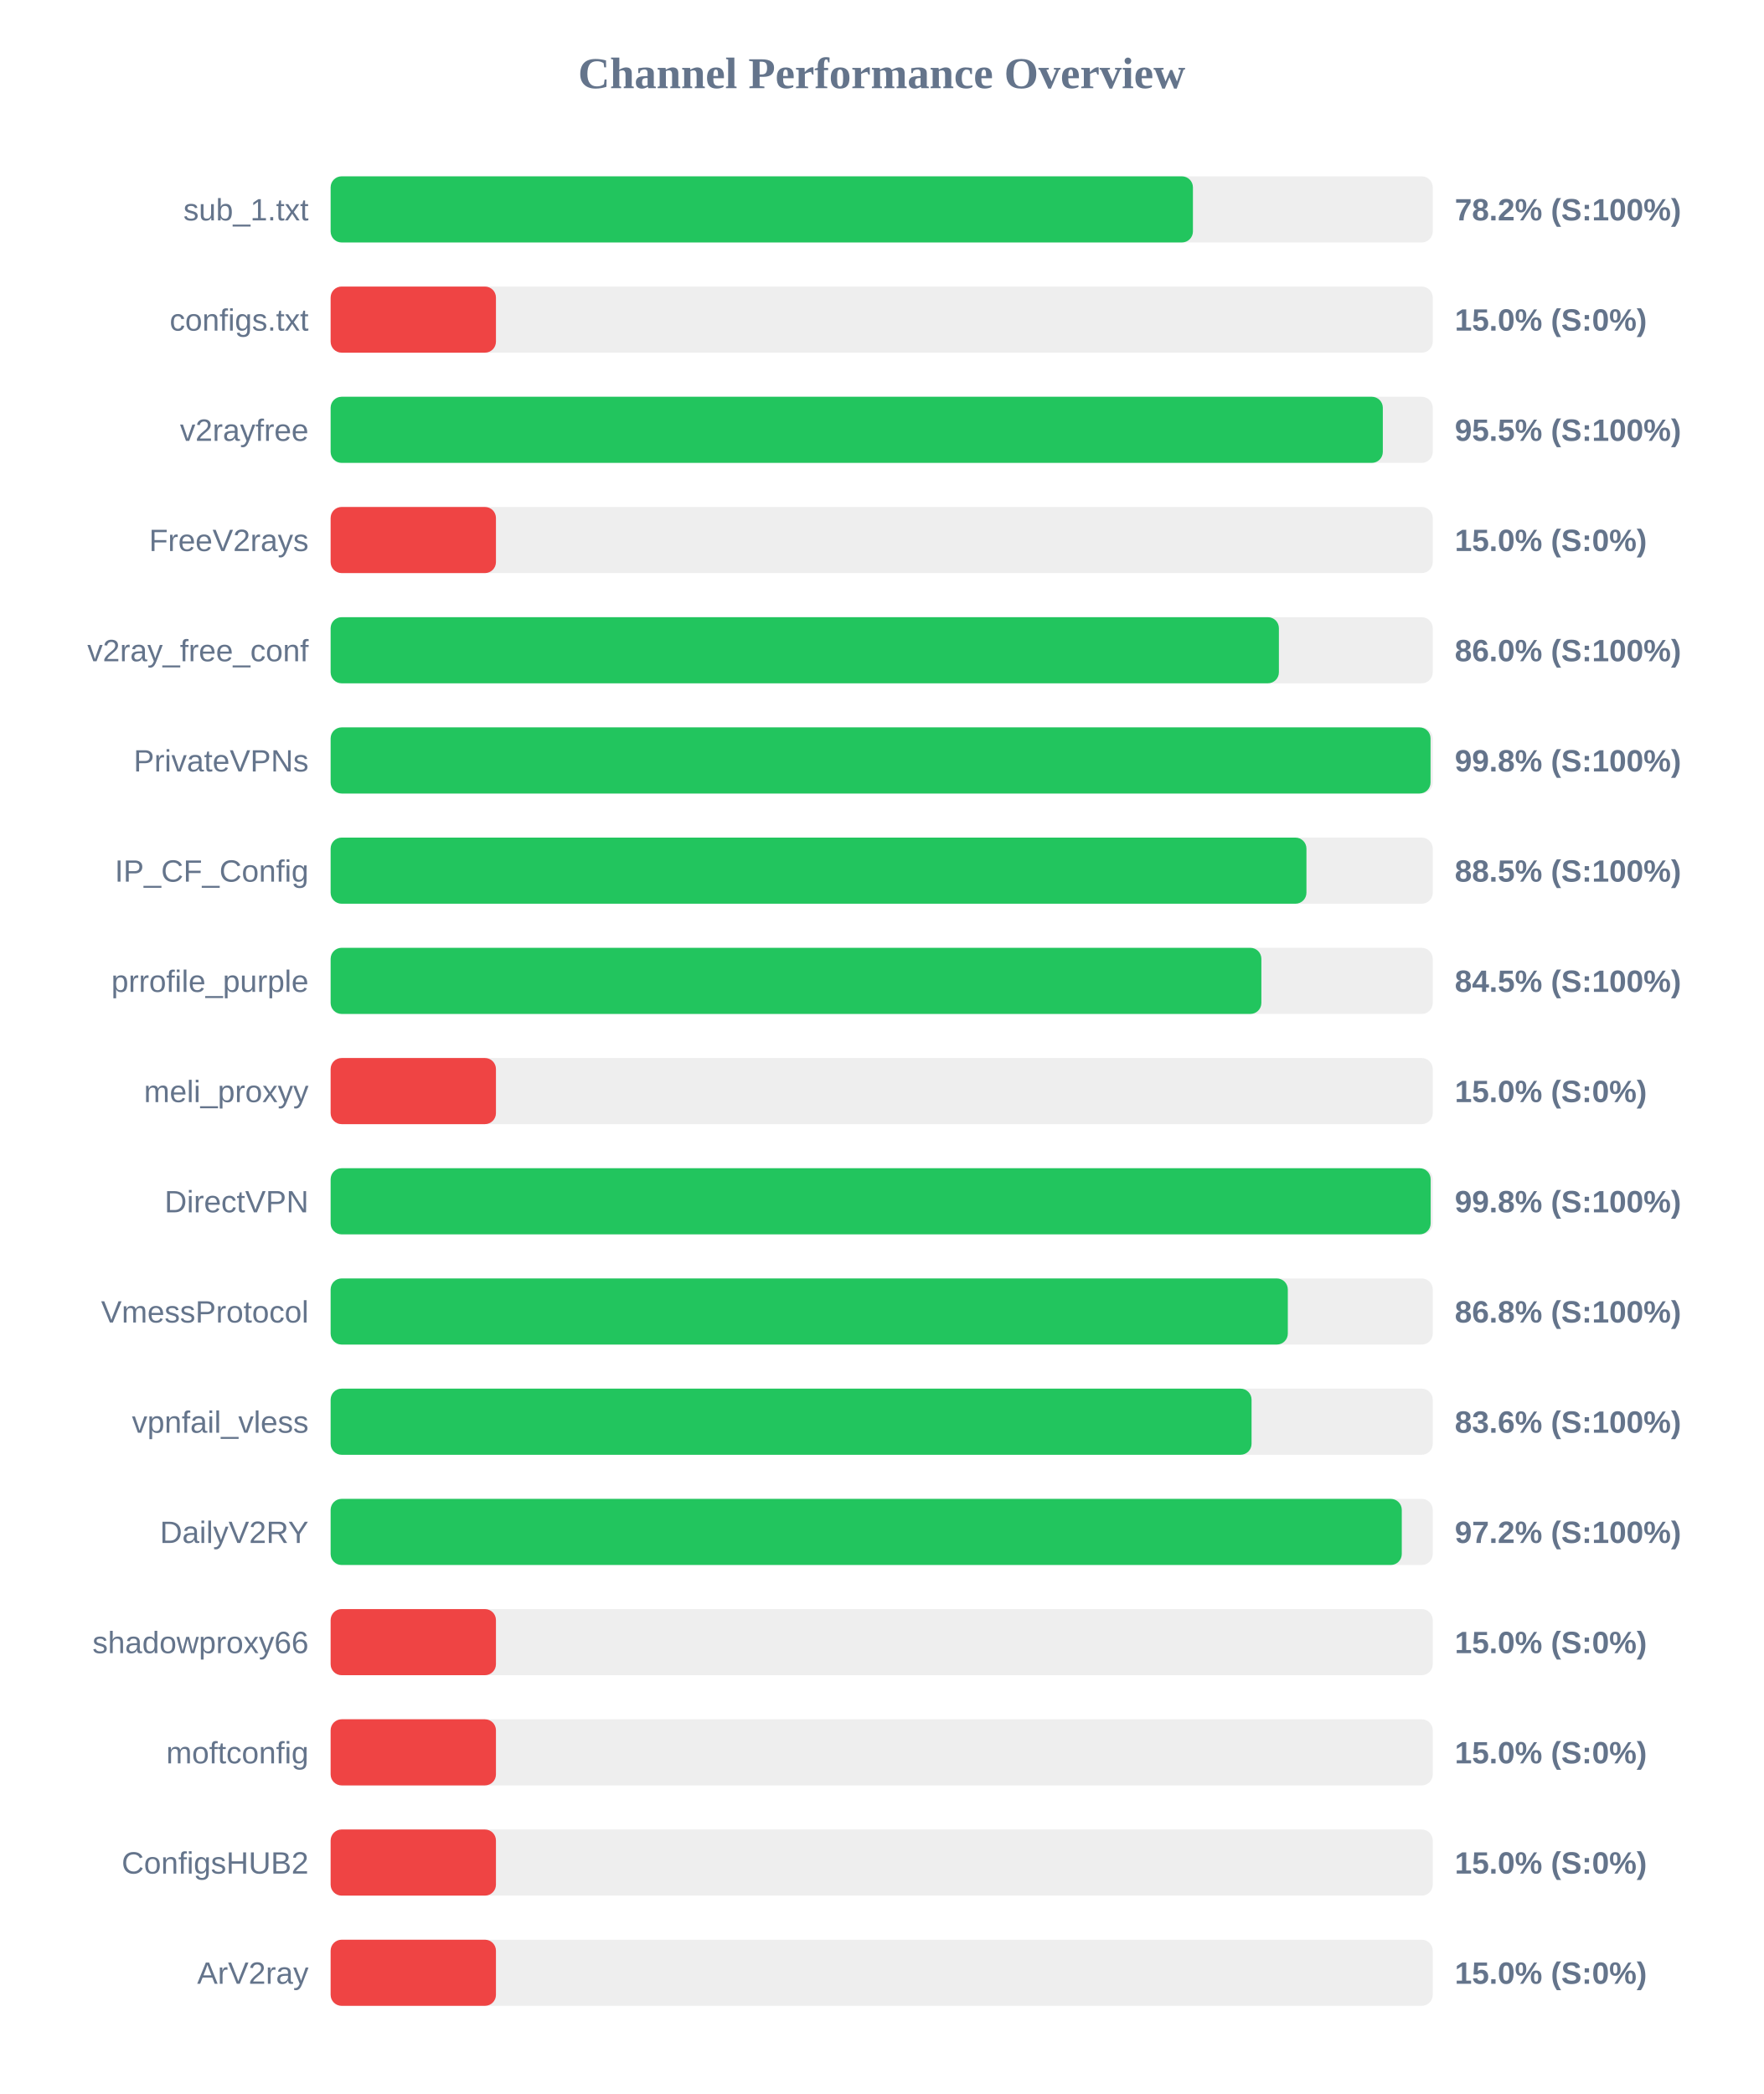
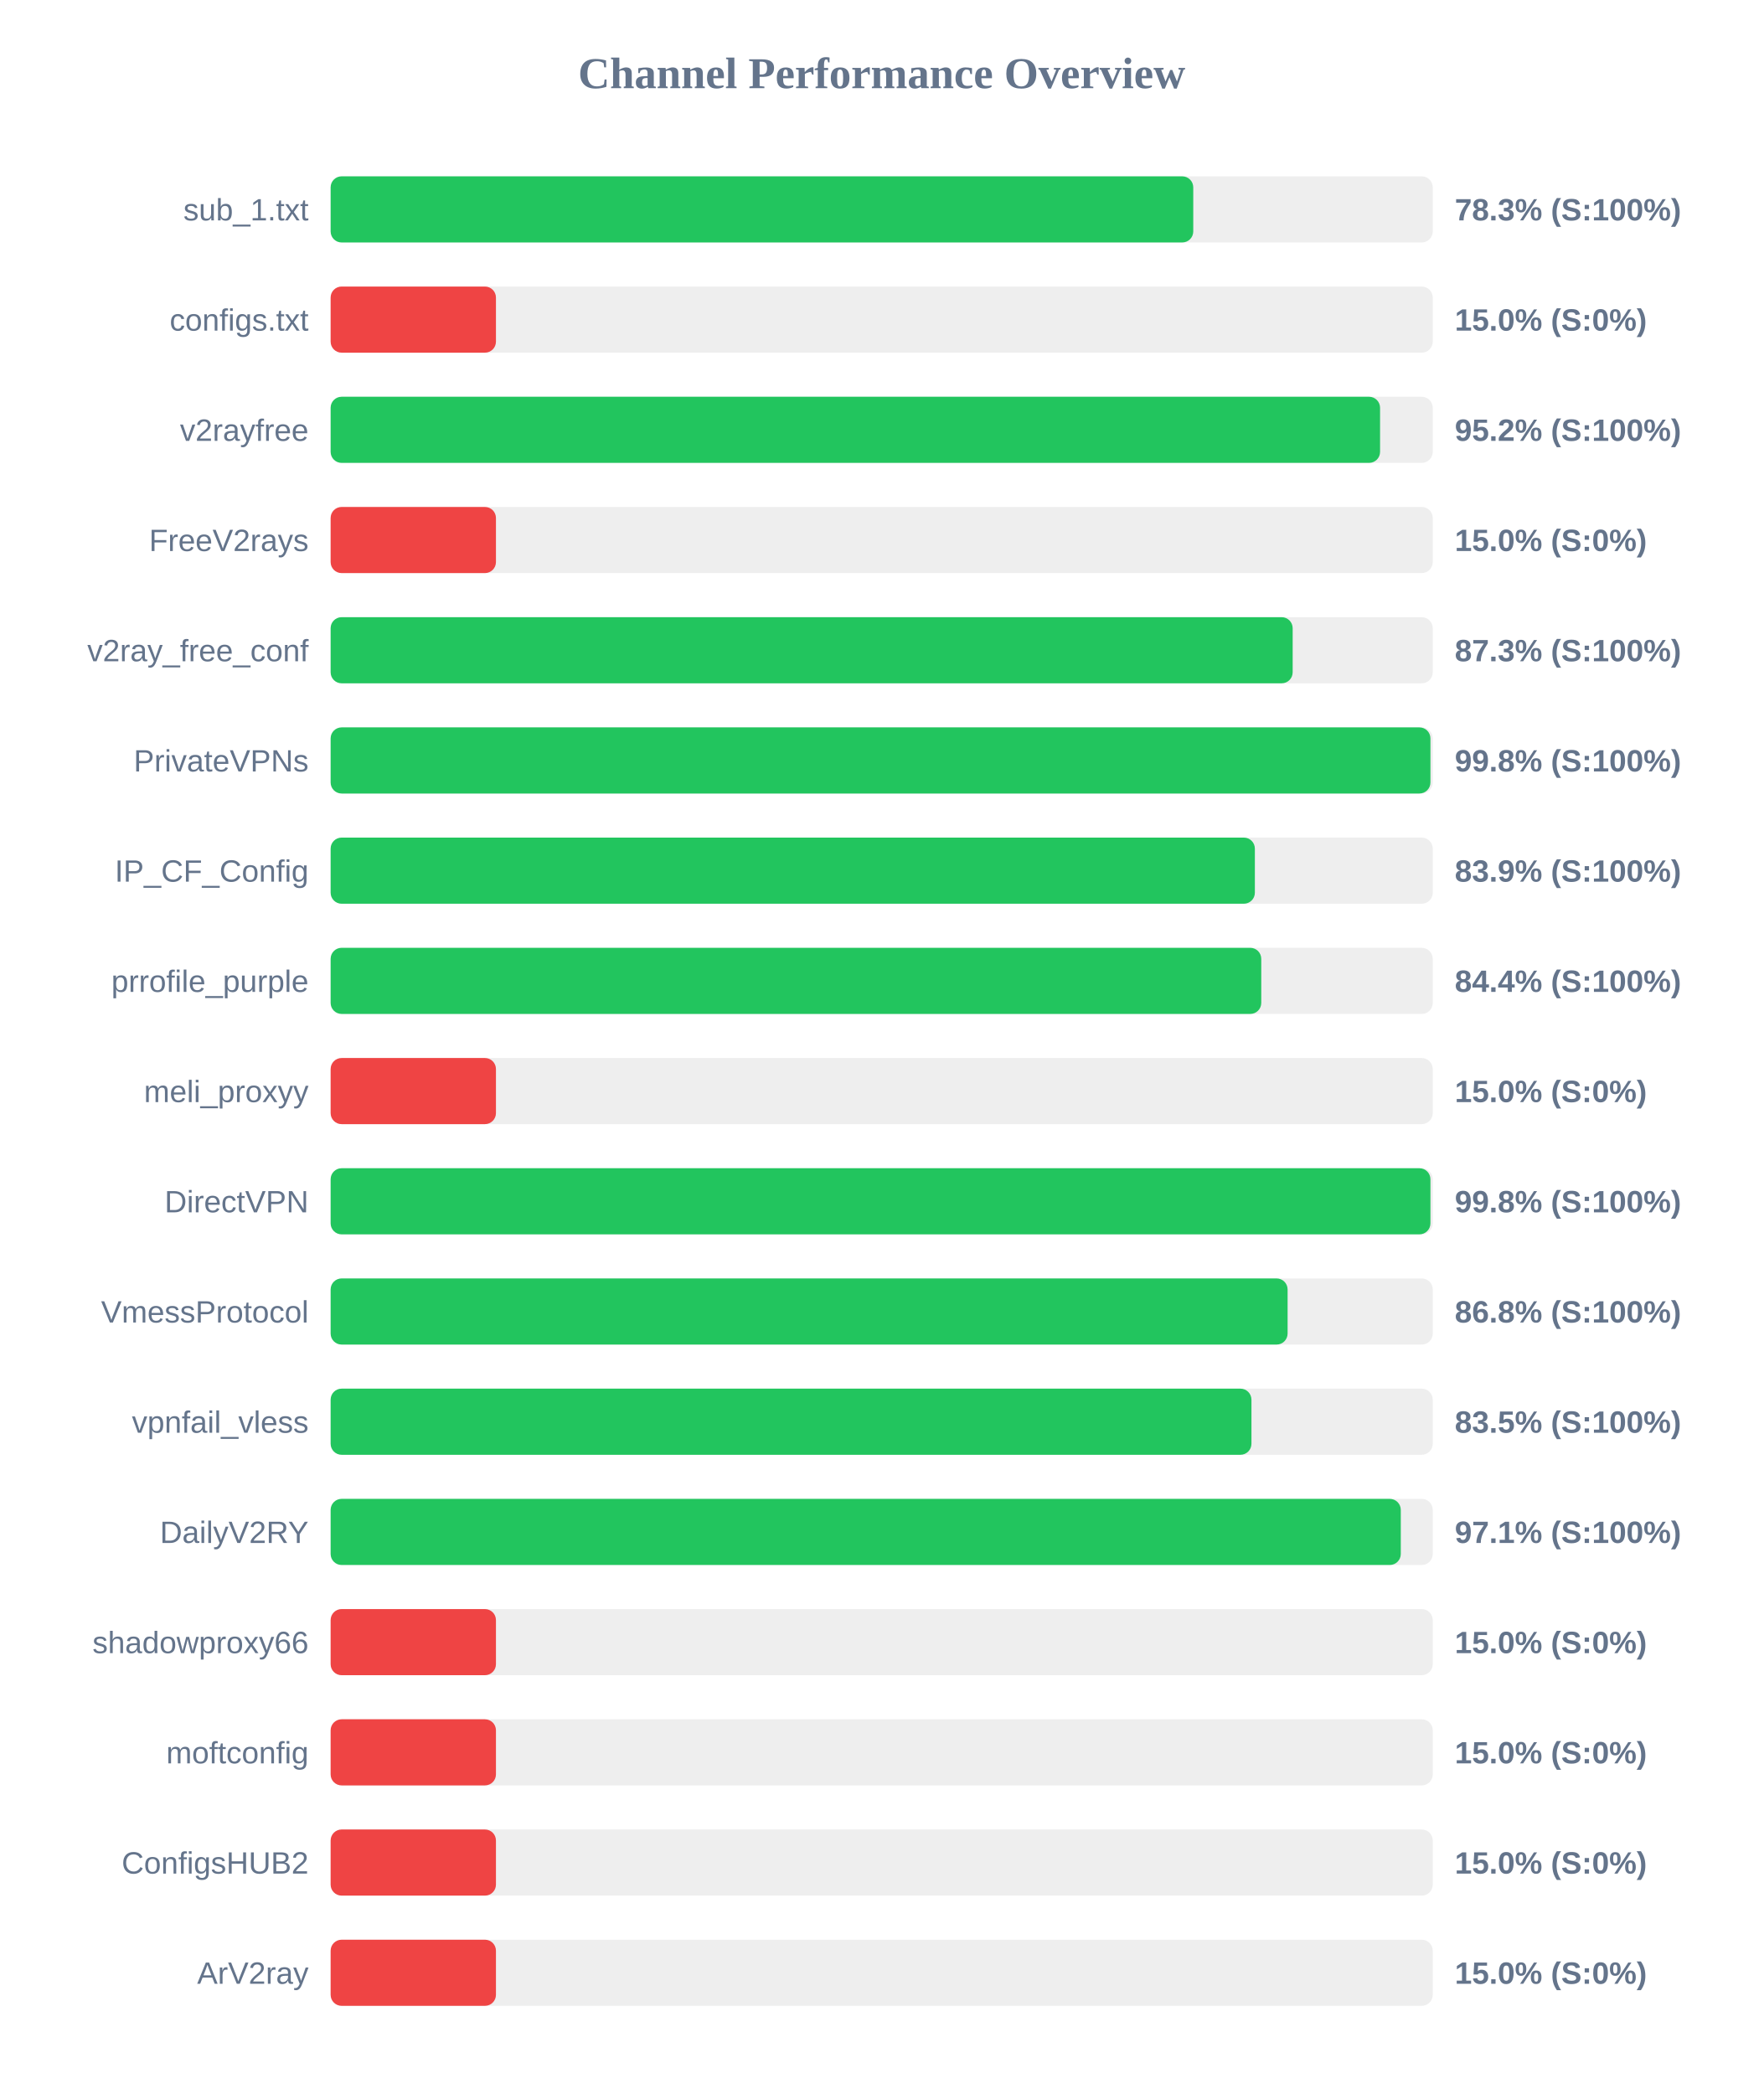
<svg xmlns="http://www.w3.org/2000/svg" width="800" height="950" version="1.1">
  <style>
        .row { font: 14px Arial; fill: #64748b; }
        .score { font: bold 14px Arial; fill: #64748b; }
    </style>
  <text x="400" y="40" text-anchor="middle" font-size="20px" font-weight="bold" fill="#64748b">Channel Performance Overview</text>
  <rect x="150" y="80" width="500" height="30" fill="#eee" rx="5" />
-   <rect x="150" y="80" width="391.2" height="30" fill="#22c55e" rx="5" />
+   <rect x="150" y="80" width="391.35" height="30" fill="#22c55e" rx="5" />
  <text x="140" y="100" text-anchor="end" class="row">sub_1.txt</text>
-   <text x="660" y="100" text-anchor="start" class="score">78.2% (S:100%)</text>
+   <text x="660" y="100" text-anchor="start" class="score">78.3% (S:100%)</text>
  <rect x="150" y="130" width="500" height="30" fill="#eee" rx="5" />
  <rect x="150" y="130" width="75.0" height="30" fill="#ef4444" rx="5" />
  <text x="140" y="150" text-anchor="end" class="row">configs.txt</text>
  <text x="660" y="150" text-anchor="start" class="score">15.0% (S:0%)</text>
  <rect x="150" y="180" width="500" height="30" fill="#eee" rx="5" />
-   <rect x="150" y="180" width="477.35" height="30" fill="#22c55e" rx="5" />
+   <rect x="150" y="180" width="476.1" height="30" fill="#22c55e" rx="5" />
  <text x="140" y="200" text-anchor="end" class="row">v2rayfree</text>
-   <text x="660" y="200" text-anchor="start" class="score">95.5% (S:100%)</text>
+   <text x="660" y="200" text-anchor="start" class="score">95.2% (S:100%)</text>
  <rect x="150" y="230" width="500" height="30" fill="#eee" rx="5" />
  <rect x="150" y="230" width="75.0" height="30" fill="#ef4444" rx="5" />
  <text x="140" y="250" text-anchor="end" class="row">FreeV2rays</text>
  <text x="660" y="250" text-anchor="start" class="score">15.0% (S:0%)</text>
  <rect x="150" y="280" width="500" height="30" fill="#eee" rx="5" />
-   <rect x="150" y="280" width="430.2" height="30" fill="#22c55e" rx="5" />
+   <rect x="150" y="280" width="436.45" height="30" fill="#22c55e" rx="5" />
  <text x="140" y="300" text-anchor="end" class="row">v2ray_free_conf</text>
-   <text x="660" y="300" text-anchor="start" class="score">86.0% (S:100%)</text>
+   <text x="660" y="300" text-anchor="start" class="score">87.3% (S:100%)</text>
  <rect x="150" y="330" width="500" height="30" fill="#eee" rx="5" />
-   <rect x="150" y="330" width="499.0" height="30" fill="#22c55e" rx="5" />
+   <rect x="150" y="330" width="498.95" height="30" fill="#22c55e" rx="5" />
  <text x="140" y="350" text-anchor="end" class="row">PrivateVPNs</text>
  <text x="660" y="350" text-anchor="start" class="score">99.8% (S:100%)</text>
  <rect x="150" y="380" width="500" height="30" fill="#eee" rx="5" />
-   <rect x="150" y="380" width="442.7" height="30" fill="#22c55e" rx="5" />
+   <rect x="150" y="380" width="419.3" height="30" fill="#22c55e" rx="5" />
  <text x="140" y="400" text-anchor="end" class="row">IP_CF_Config</text>
-   <text x="660" y="400" text-anchor="start" class="score">88.5% (S:100%)</text>
+   <text x="660" y="400" text-anchor="start" class="score">83.9% (S:100%)</text>
  <rect x="150" y="430" width="500" height="30" fill="#eee" rx="5" />
-   <rect x="150" y="430" width="422.25" height="30" fill="#22c55e" rx="5" />
+   <rect x="150" y="430" width="422.2" height="30" fill="#22c55e" rx="5" />
  <text x="140" y="450" text-anchor="end" class="row">prrofile_purple</text>
-   <text x="660" y="450" text-anchor="start" class="score">84.5% (S:100%)</text>
+   <text x="660" y="450" text-anchor="start" class="score">84.4% (S:100%)</text>
  <rect x="150" y="480" width="500" height="30" fill="#eee" rx="5" />
  <rect x="150" y="480" width="75.0" height="30" fill="#ef4444" rx="5" />
  <text x="140" y="500" text-anchor="end" class="row">meli_proxyy</text>
  <text x="660" y="500" text-anchor="start" class="score">15.0% (S:0%)</text>
  <rect x="150" y="530" width="500" height="30" fill="#eee" rx="5" />
-   <rect x="150" y="530" width="499.05" height="30" fill="#22c55e" rx="5" />
+   <rect x="150" y="530" width="498.95" height="30" fill="#22c55e" rx="5" />
  <text x="140" y="550" text-anchor="end" class="row">DirectVPN</text>
  <text x="660" y="550" text-anchor="start" class="score">99.8% (S:100%)</text>
  <rect x="150" y="580" width="500" height="30" fill="#eee" rx="5" />
-   <rect x="150" y="580" width="434.25" height="30" fill="#22c55e" rx="5" />
+   <rect x="150" y="580" width="434.15" height="30" fill="#22c55e" rx="5" />
  <text x="140" y="600" text-anchor="end" class="row">VmessProtocol</text>
  <text x="660" y="600" text-anchor="start" class="score">86.8% (S:100%)</text>
  <rect x="150" y="630" width="500" height="30" fill="#eee" rx="5" />
-   <rect x="150" y="630" width="417.8" height="30" fill="#22c55e" rx="5" />
+   <rect x="150" y="630" width="417.75" height="30" fill="#22c55e" rx="5" />
  <text x="140" y="650" text-anchor="end" class="row">vpnfail_vless</text>
-   <text x="660" y="650" text-anchor="start" class="score">83.6% (S:100%)</text>
+   <text x="660" y="650" text-anchor="start" class="score">83.5% (S:100%)</text>
  <rect x="150" y="680" width="500" height="30" fill="#eee" rx="5" />
-   <rect x="150" y="680" width="485.95" height="30" fill="#22c55e" rx="5" />
+   <rect x="150" y="680" width="485.5" height="30" fill="#22c55e" rx="5" />
  <text x="140" y="700" text-anchor="end" class="row">DailyV2RY</text>
-   <text x="660" y="700" text-anchor="start" class="score">97.2% (S:100%)</text>
+   <text x="660" y="700" text-anchor="start" class="score">97.1% (S:100%)</text>
  <rect x="150" y="730" width="500" height="30" fill="#eee" rx="5" />
  <rect x="150" y="730" width="75.0" height="30" fill="#ef4444" rx="5" />
  <text x="140" y="750" text-anchor="end" class="row">shadowproxy66</text>
  <text x="660" y="750" text-anchor="start" class="score">15.0% (S:0%)</text>
  <rect x="150" y="780" width="500" height="30" fill="#eee" rx="5" />
  <rect x="150" y="780" width="75.0" height="30" fill="#ef4444" rx="5" />
  <text x="140" y="800" text-anchor="end" class="row">moftconfig</text>
  <text x="660" y="800" text-anchor="start" class="score">15.0% (S:0%)</text>
  <rect x="150" y="830" width="500" height="30" fill="#eee" rx="5" />
  <rect x="150" y="830" width="75.0" height="30" fill="#ef4444" rx="5" />
  <text x="140" y="850" text-anchor="end" class="row">ConfigsHUB2</text>
  <text x="660" y="850" text-anchor="start" class="score">15.0% (S:0%)</text>
  <rect x="150" y="880" width="500" height="30" fill="#eee" rx="5" />
  <rect x="150" y="880" width="75.0" height="30" fill="#ef4444" rx="5" />
  <text x="140" y="900" text-anchor="end" class="row">ArV2ray</text>
  <text x="660" y="900" text-anchor="start" class="score">15.0% (S:0%)</text>
</svg>
